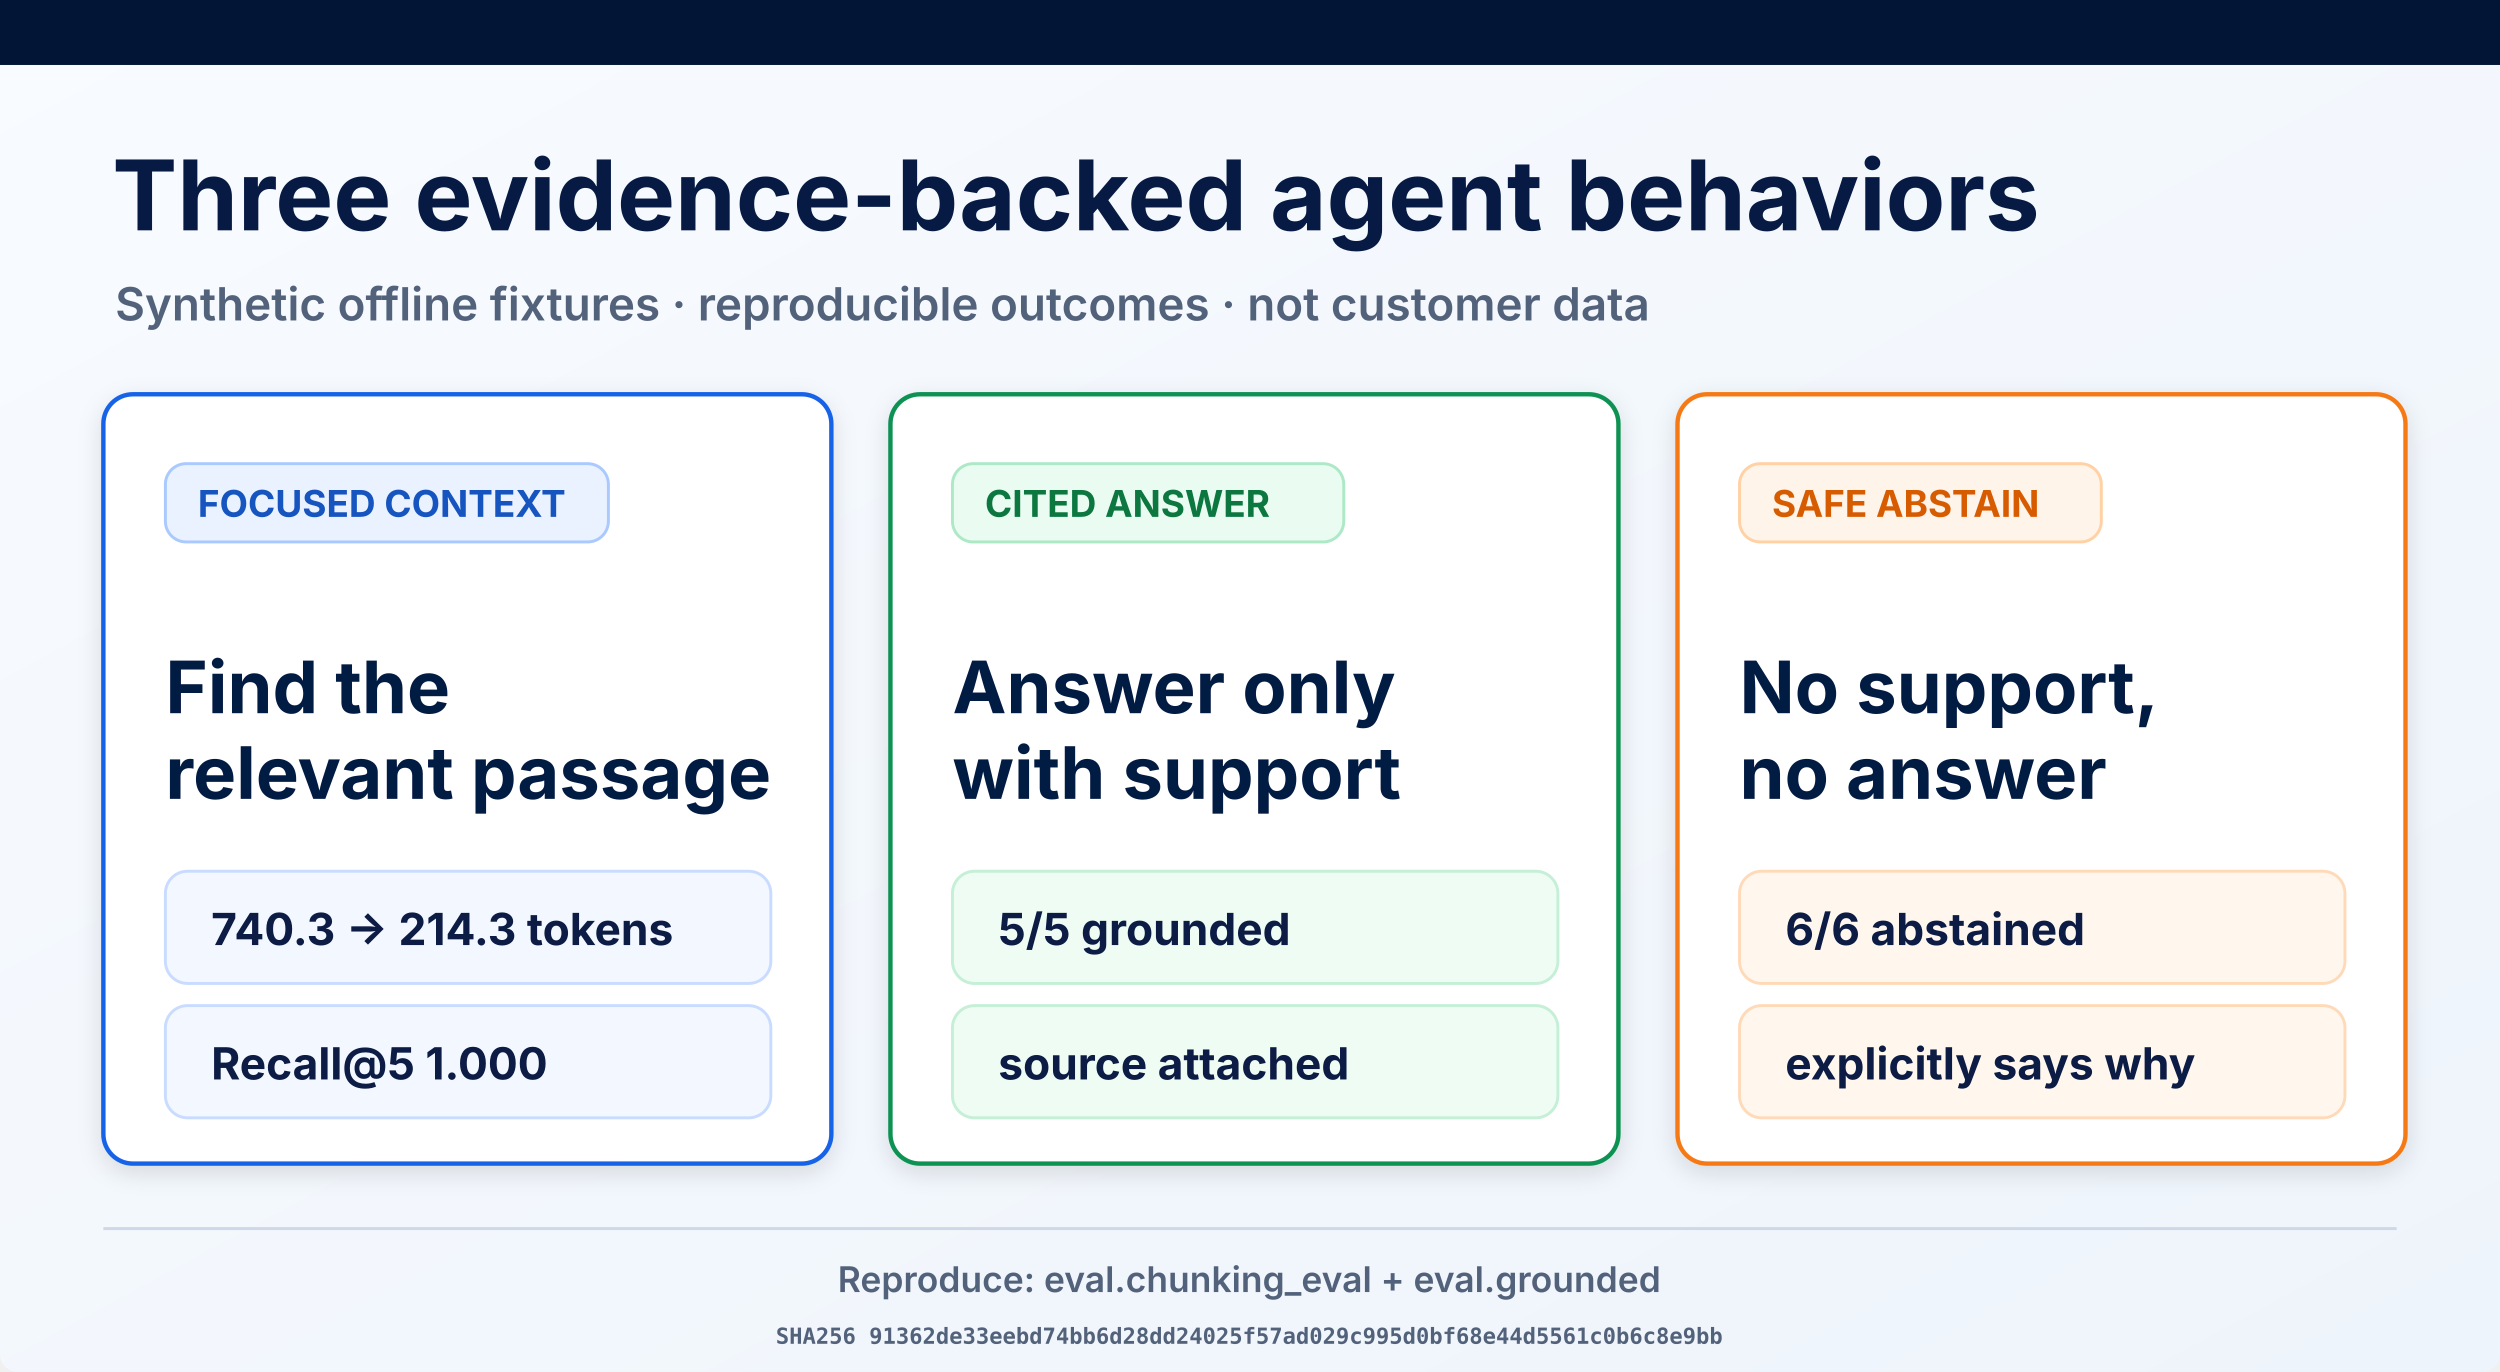
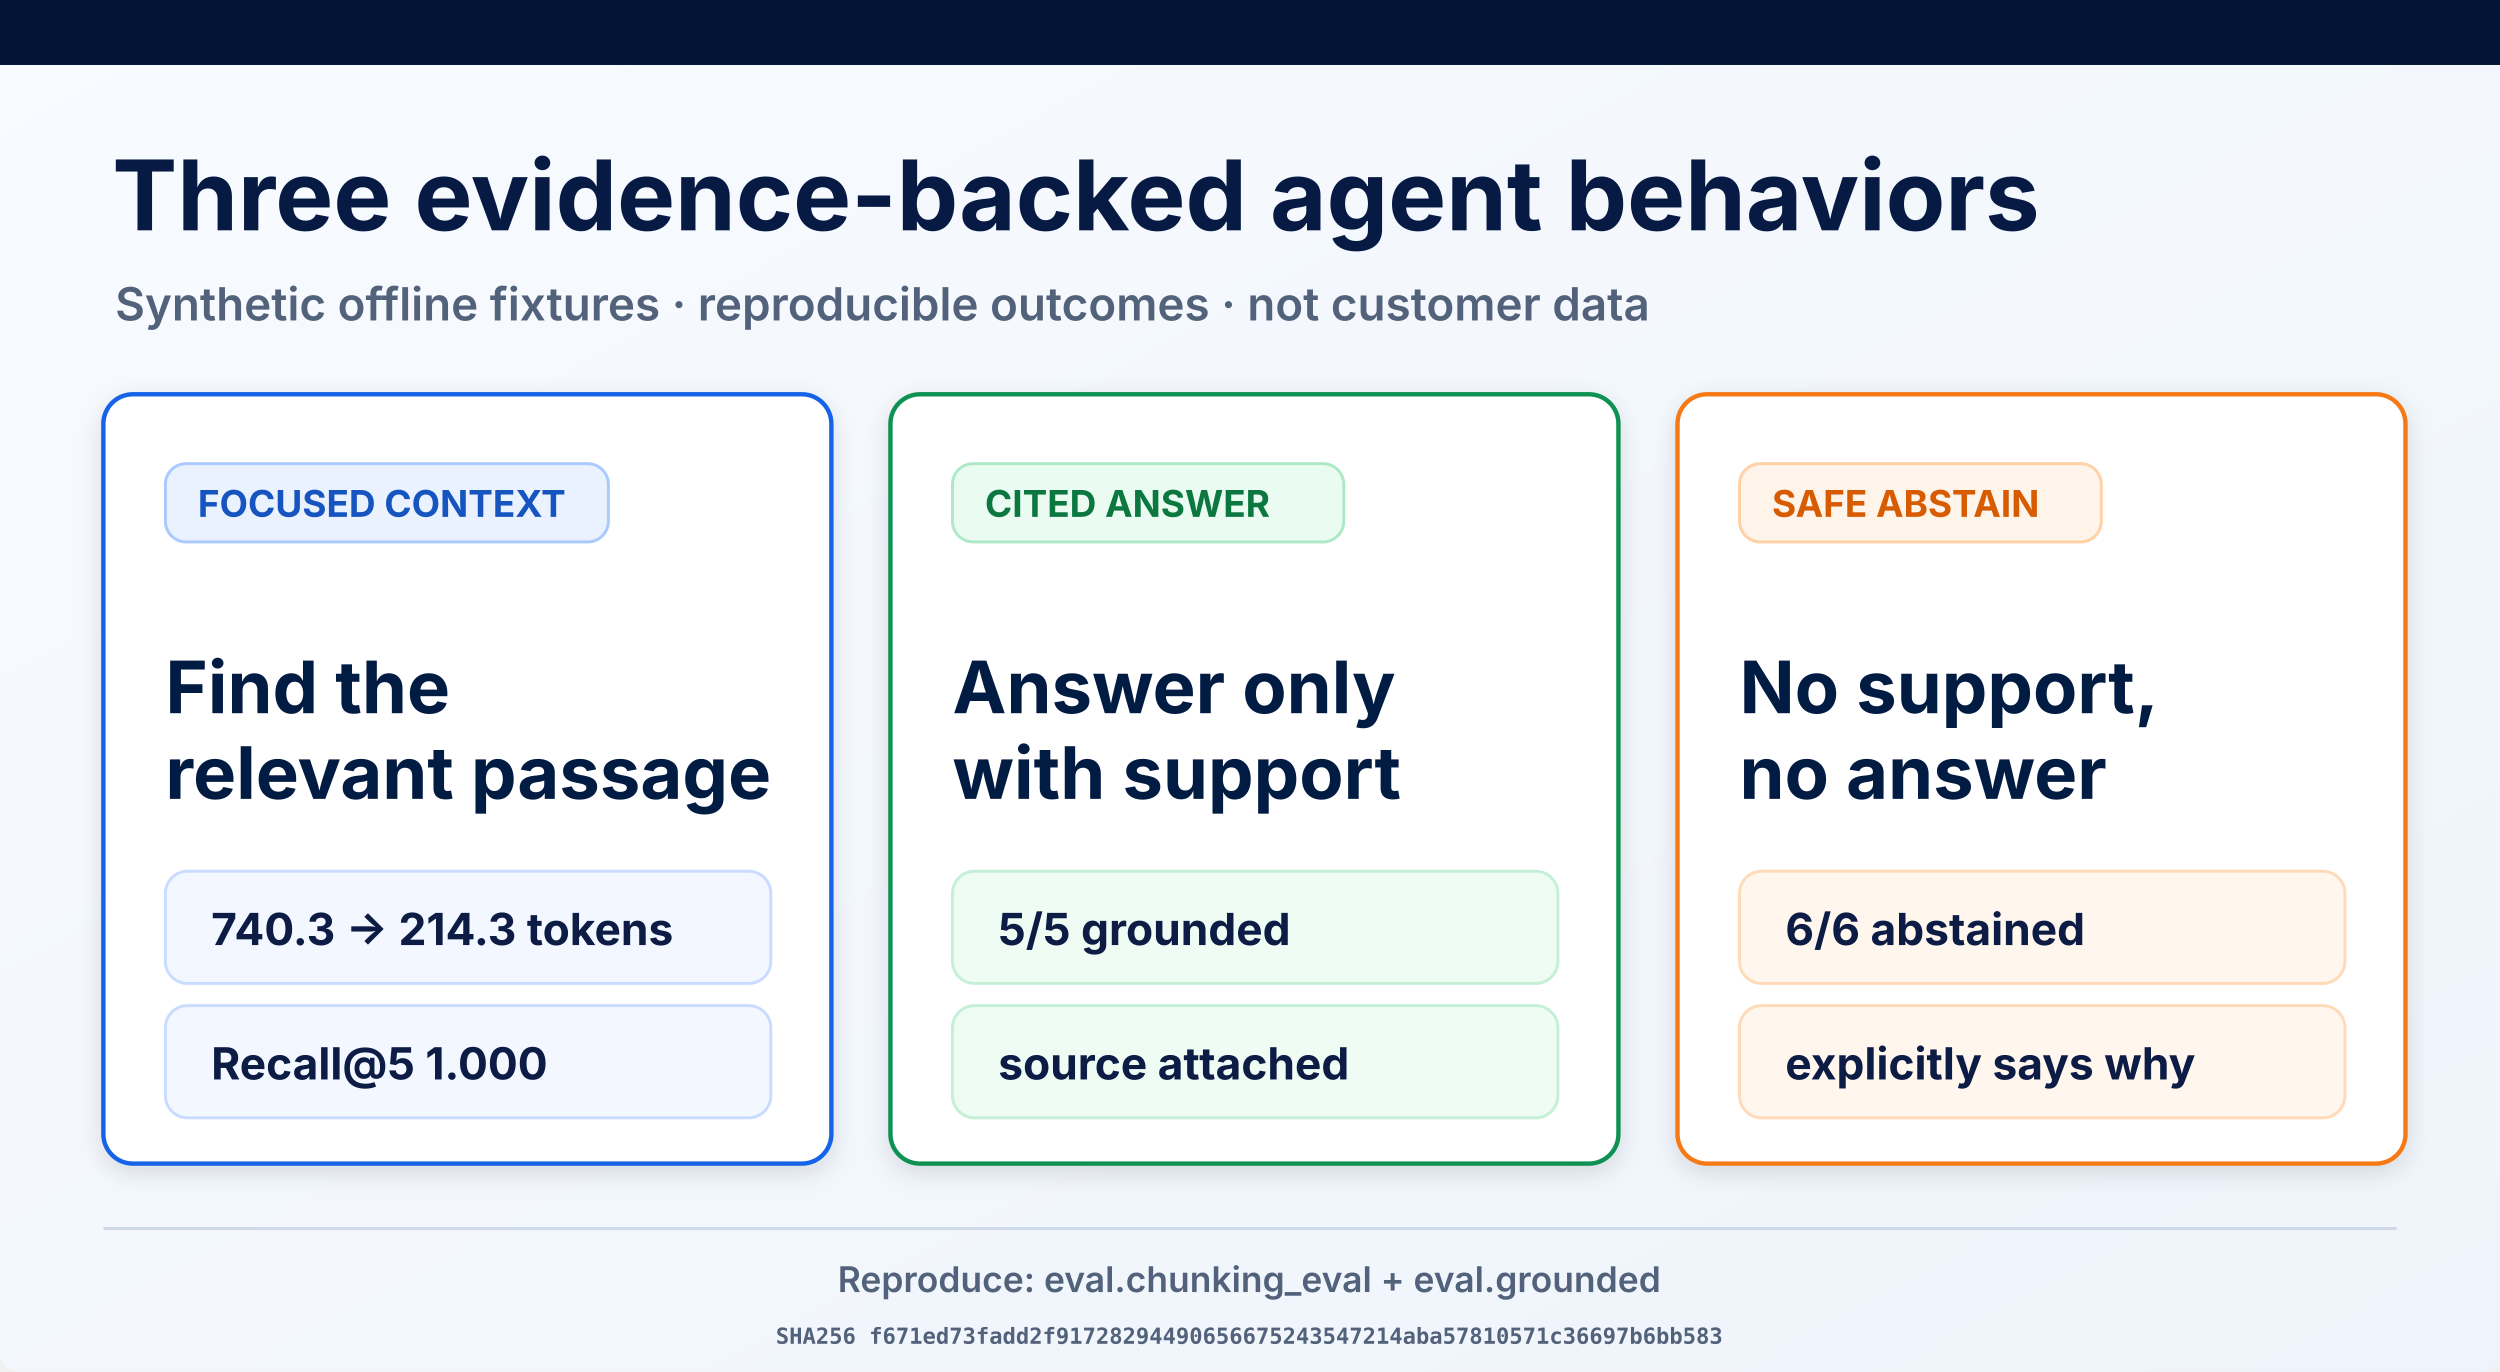
<svg xmlns="http://www.w3.org/2000/svg" width="1693" height="929" viewBox="0 0 1693 929" role="img" aria-labelledby="title desc">
  <defs>
    <linearGradient id="page" x1="0" y1="0" x2="1" y2="1">
      <stop offset="0" stop-color="#f8fbff" />
      <stop offset="1" stop-color="#eef4fb" />
    </linearGradient>
    <filter id="shadow" x="-10%" y="-10%" width="120%" height="130%">
      <feDropShadow dx="0" dy="5" stdDeviation="8" flood-opacity=".12" />
    </filter>
  </defs>
  <rect width="1693" height="929" rx="12" fill="url(#page)" />
  <rect width="1693" height="44" fill="#021536" />
  <text x="76" y="156" font-family="Inter, Arial, sans-serif" font-size="66" font-weight="700" fill="#061a43">Three evidence-backed agent behaviors</text>
  <text x="78" y="217" font-family="Inter, Arial, sans-serif" font-size="31" font-weight="600" fill="#53627b">Synthetic offline fixtures · reproducible outcomes · not customer data</text>
  <g filter="url(#shadow)">
    <rect x="70" y="267" width="493" height="521" rx="20" fill="#fff" stroke="#1763e8" stroke-width="3" />
    <rect x="112" y="314" width="300" height="53" rx="14" fill="#eaf2ff" stroke="#a9c9ff" stroke-width="2" />
    <text x="134" y="350" font-family="Inter, Arial, sans-serif" font-size="25" font-weight="700" fill="#1554c0">FOCUSED CONTEXT</text>
    <text x="112" y="483" font-family="Inter, Arial, sans-serif" font-size="49" font-weight="700" fill="#061a43">Find the</text>
    <text x="112" y="541" font-family="Inter, Arial, sans-serif" font-size="49" font-weight="700" fill="#061a43">relevant passage</text>
    <rect x="112" y="590" width="410" height="76" rx="15" fill="#f3f7ff" stroke="#c9dcff" stroke-width="2" />
    <text x="143" y="640" font-family="Inter, Arial, sans-serif" font-size="30" font-weight="700" fill="#0a1b44">740.3 → 214.3 tokens</text>
    <rect x="112" y="681" width="410" height="76" rx="15" fill="#f3f7ff" stroke="#c9dcff" stroke-width="2" />
    <text x="143" y="731" font-family="Inter, Arial, sans-serif" font-size="30" font-weight="700" fill="#0a1b44">Recall@5 1.000</text>
  </g>
  <g filter="url(#shadow)">
    <rect x="603" y="267" width="493" height="521" rx="20" fill="#fff" stroke="#109252" stroke-width="3" />
    <rect x="645" y="314" width="265" height="53" rx="14" fill="#eafbf1" stroke="#ade9c7" stroke-width="2" />
    <text x="667" y="350" font-family="Inter, Arial, sans-serif" font-size="25" font-weight="700" fill="#08773f">CITED ANSWER</text>
    <text x="645" y="483" font-family="Inter, Arial, sans-serif" font-size="49" font-weight="700" fill="#061a43">Answer only</text>
    <text x="645" y="541" font-family="Inter, Arial, sans-serif" font-size="49" font-weight="700" fill="#061a43">with support</text>
    <rect x="645" y="590" width="410" height="76" rx="15" fill="#effcf4" stroke="#c5efd6" stroke-width="2" />
    <text x="676" y="640" font-family="Inter, Arial, sans-serif" font-size="30" font-weight="700" fill="#0a1b44">5/5 grounded</text>
    <rect x="645" y="681" width="410" height="76" rx="15" fill="#effcf4" stroke="#c5efd6" stroke-width="2" />
    <text x="676" y="731" font-family="Inter, Arial, sans-serif" font-size="30" font-weight="700" fill="#0a1b44">source attached</text>
  </g>
  <g filter="url(#shadow)">
    <rect x="1136" y="267" width="493" height="521" rx="20" fill="#fff" stroke="#f57a19" stroke-width="3" />
    <rect x="1178" y="314" width="245" height="53" rx="14" fill="#fff4e9" stroke="#ffd1a4" stroke-width="2" />
    <text x="1200" y="350" font-family="Inter, Arial, sans-serif" font-size="25" font-weight="700" fill="#d75c06">SAFE ABSTAIN</text>
    <text x="1178" y="483" font-family="Inter, Arial, sans-serif" font-size="49" font-weight="700" fill="#061a43">No support,</text>
    <text x="1178" y="541" font-family="Inter, Arial, sans-serif" font-size="49" font-weight="700" fill="#061a43">no answer</text>
    <rect x="1178" y="590" width="410" height="76" rx="15" fill="#fff7ee" stroke="#ffdab9" stroke-width="2" />
    <text x="1209" y="640" font-family="Inter, Arial, sans-serif" font-size="30" font-weight="700" fill="#0a1b44">6/6 abstained</text>
    <rect x="1178" y="681" width="410" height="76" rx="15" fill="#fff7ee" stroke="#ffdab9" stroke-width="2" />
    <text x="1209" y="731" font-family="Inter, Arial, sans-serif" font-size="30" font-weight="700" fill="#0a1b44">explicitly says why</text>
  </g>
  <line x1="70" y1="832" x2="1623" y2="832" stroke="#ced8e7" stroke-width="2" />
  <text x="846" y="875" text-anchor="middle" font-family="Inter, Arial, sans-serif" font-size="24" font-weight="600" fill="#53627b">Reproduce: eval.chunking_eval + eval.grounded</text>
-   <text x="846" y="910" text-anchor="middle" font-family="ui-monospace, monospace" font-size="15" font-weight="600" fill="#53627b">SHA256 91362de33eebd74bb6d28dd24025f57ad029c995d0bf68e44d5561c0b6c8e9bb</text>
+   <text x="846" y="910" text-anchor="middle" font-family="ui-monospace, monospace" font-size="15" font-weight="600" fill="#53627b">SHA256 f671ed73fadd2f91728294490656675243547214aba57810571c36697b6bb583</text>
</svg>
